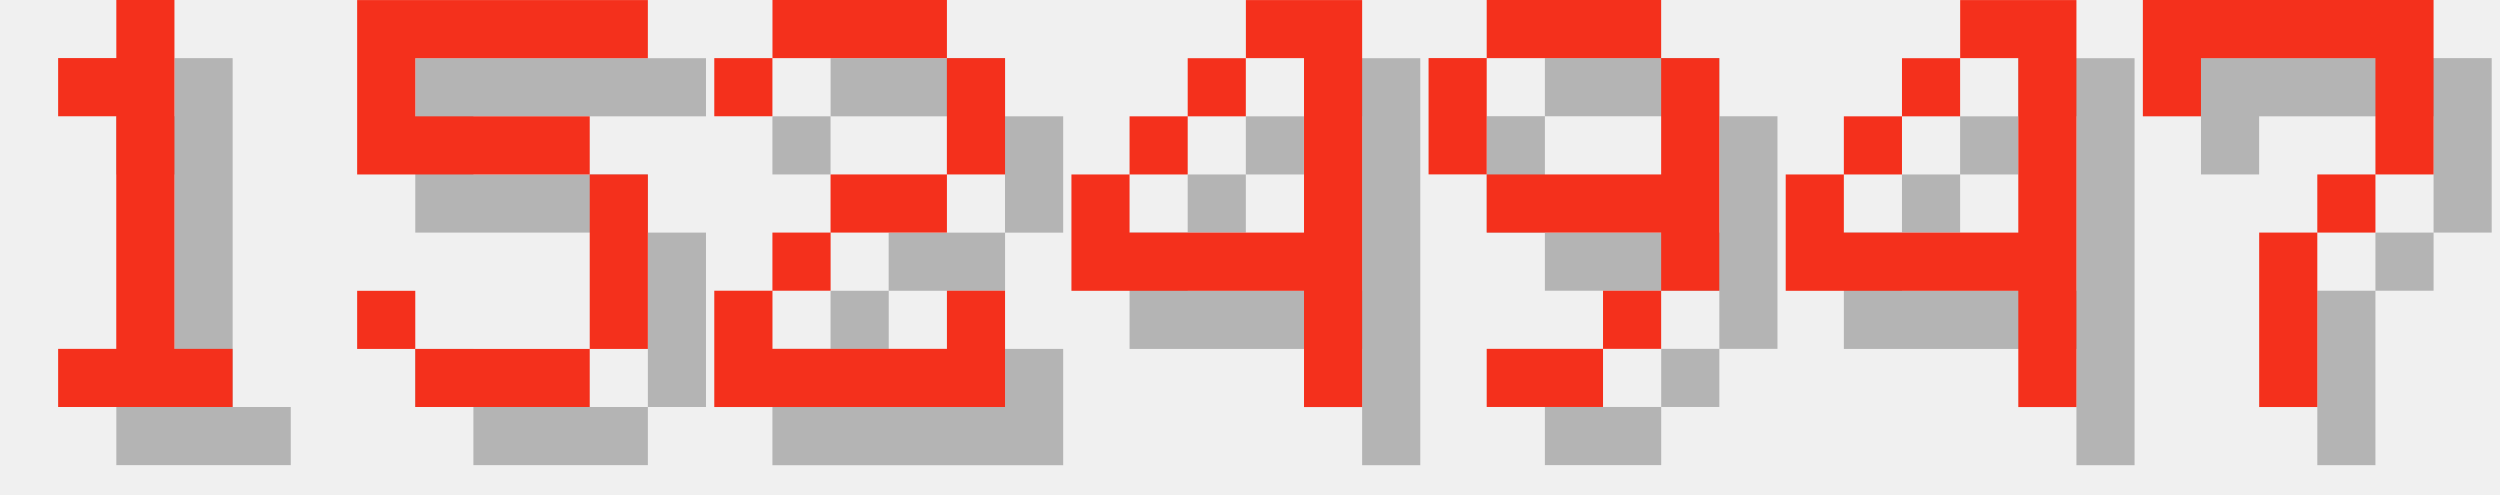
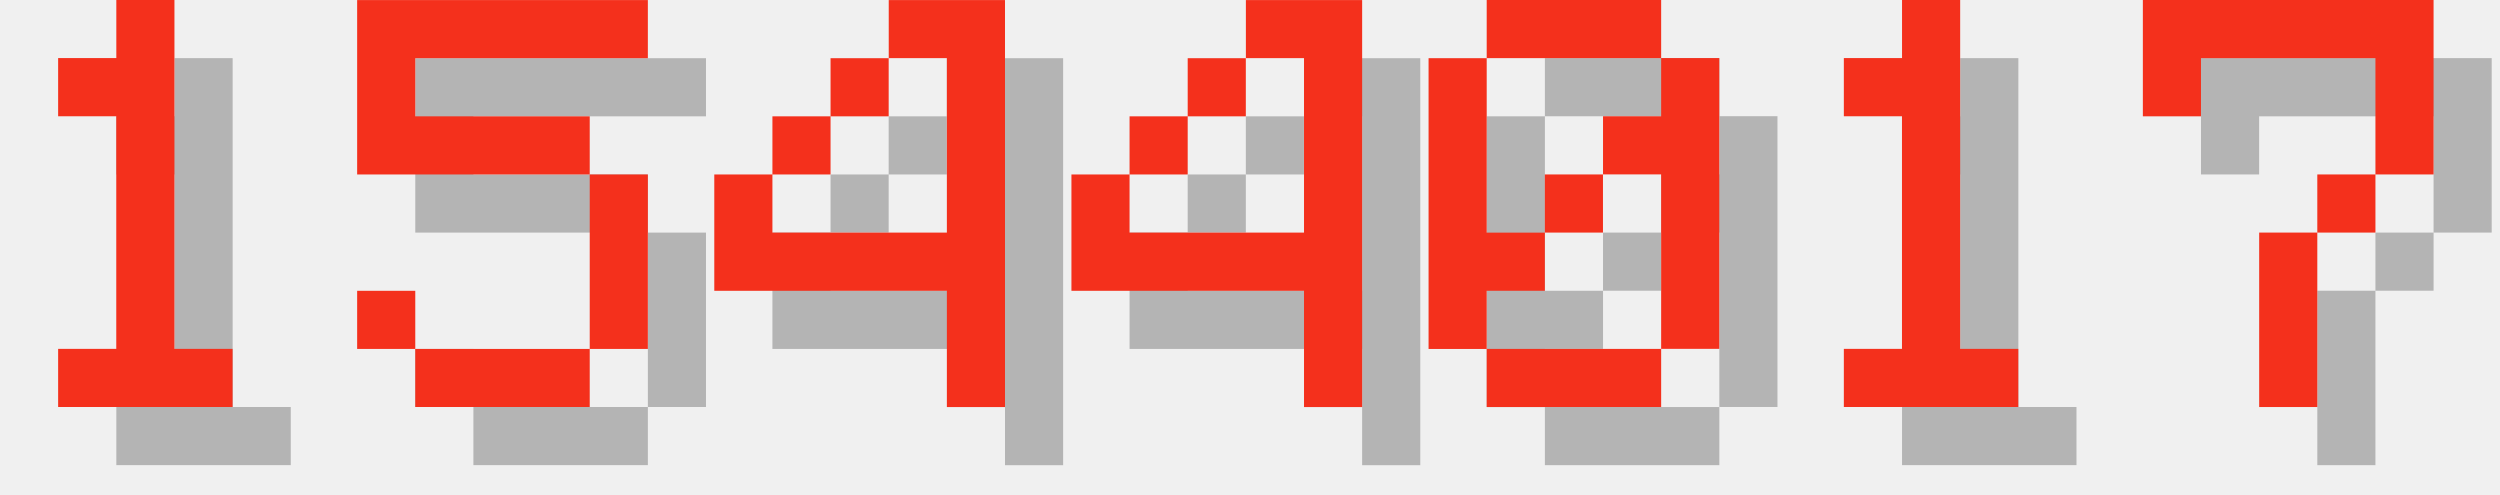
<svg xmlns="http://www.w3.org/2000/svg" version="1.1" width="182.0" height="36">
  <style>
        .text-foreground {
            fill: #F4301C;
        }
        .text-shadow {
            fill: #000000;
            fill-opacity: 0.25;
        }
    </style>
  <g class="digit" id="digit_1" transform="translate(0.0, 0), scale(4)">
    <path id="digit_1_shadow" class="text-shadow" d="m2.117 2.117v1.058h1.058v4.233h-1.058v1.058h3.175v-1.058h-1.058v-6.35h-1.058v1.058h-1.058z" fill-opacity=".5" style="paint-order:stroke fill markers" />
    <path id="digit_1_fg" class="text-foreground" d="m1.058 1.058v1.058h1.058v4.233h-1.058v1.058h3.175v-1.058h-1.058v-6.35h-1.058v1.058h-1.058z" fill="#fff" style="paint-order:stroke fill markers" />
  </g>
  <g class="digit" id="digit_5" transform="translate(26.0, 0), scale(4)">
    <path id="digit_5_shadow" class="text-shadow" d="m1.058 1.058v3.175h4.233v3.175h-3.175v-1.058h-1.058v1.058h1.058v1.058h3.175v-1.058h1.058v-3.175h-1.058v-1.058h-3.175v-1.058h4.233v-1.058h-5.292z" fill-opacity=".5" style="paint-order:stroke fill markers" />
    <path id="digit_5_fg" class="text-foreground" d="m0 0v3.175h4.233v3.175h-3.175v-1.058h-1.058v1.058h1.058v1.058h3.175v-1.058h1.058v-3.175h-1.058v-1.058h-3.175v-1.058h4.233v-1.058h-5.292z" fill="#fff" style="paint-order:stroke fill markers" />
  </g>
-   <g class="digit" id="digit_2" transform="translate(52.0, 0), scale(4)">
-     <path id="digit_2_shadow" class="text-shadow" d="m1.058 2.117v1.058h1.058v-1.058h3.175v2.117h-2.117v1.058h-1.058v1.058h-1.058v2.117h5.292v-2.117h-1.058v1.058h-3.175v-1.058h1.058v-1.058h2.117v-1.058h1.058v-2.117h-1.058v-1.058h-3.175v1.058h-1.058z" fill-opacity=".5" style="paint-order:stroke fill markers" />
-     <path id="digit_2_fg" class="text-foreground" d="m0 1.058v1.058h1.058v-1.058h3.175v2.117h-2.117v1.058h-1.058v1.058h-1.058v2.117h5.292v-2.117h-1.058v1.058h-3.175v-1.058h1.058v-1.058h2.117v-1.058h1.058v-2.117h-1.058v-1.058h-3.175v1.058h-1.058z" fill="#fff" style="paint-order:stroke fill markers" />
+   <g class="digit" id="digit_4" transform="translate(52.0, 0), scale(4)">
+     <path id="digit_4_shadow" class="text-shadow" d="m4.233 1.058v1.058h1.058v3.175h-3.175v-1.058h-1.058v2.117h4.233v2.117h1.058v-7.408h-2.117zm-2.117 3.175h1.058v-1.058h-1.058v1.058zm1.058-1.058h1.058v-1.058h-1.058v1.058z" fill-opacity=".5" style="paint-order:stroke fill markers" />
+     <path id="digit_4_fg" class="text-foreground" d="m3.175 0v1.058h1.058v3.175h-3.175v-1.058h-1.058v2.117h4.233v2.117h1.058v-7.408h-2.117zm-2.117 3.175h1.058v-1.058h-1.058v1.058zm1.058-1.058h1.058v-1.058h-1.058v1.058z" fill="#fff" style="paint-order:stroke fill markers" />
  </g>
  <g class="digit" id="digit_4" transform="translate(78.0, 0), scale(4)">
    <path id="digit_4_shadow" class="text-shadow" d="m4.233 1.058v1.058h1.058v3.175h-3.175v-1.058h-1.058v2.117h4.233v2.117h1.058v-7.408h-2.117zm-2.117 3.175h1.058v-1.058h-1.058v1.058zm1.058-1.058h1.058v-1.058h-1.058v1.058z" fill-opacity=".5" style="paint-order:stroke fill markers" />
    <path id="digit_4_fg" class="text-foreground" d="m3.175 0v1.058h1.058v3.175h-3.175v-1.058h-1.058v2.117h4.233v2.117h1.058v-7.408h-2.117zm-2.117 3.175h1.058v-1.058h-1.058v1.058zm1.058-1.058h1.058v-1.058h-1.058v1.058z" fill="#fff" style="paint-order:stroke fill markers" />
  </g>
-   <g class="digit" id="digit_9" transform="translate(104.0, 0), scale(4)">
-     <path id="digit_9_shadow" class="text-shadow" d="m2.117 1.058v1.058h3.175v-1.058h-3.175zm3.175 1.058v2.117h-3.175v1.058h3.175v1.058h1.058v-4.233h-1.058zm0 4.233h-1.058v1.058h1.058v-1.058zm-1.058 1.058h-2.117v1.058h2.117v-1.058zm-2.117-3.175v-2.117h-1.058v2.117h1.058z" fill-opacity=".5" style="paint-order:stroke fill markers" />
-     <path id="digit_9_fg" class="text-foreground" d="m1.058 0v1.058h3.175v-1.058h-3.175zm3.175 1.058v2.117h-3.175v1.058h3.175v1.058h1.058v-4.233h-1.058zm0 4.233h-1.058v1.058h1.058v-1.058zm-1.058 1.058h-2.117v1.058h2.117v-1.058zm-2.117-3.175v-2.117h-1.058v2.117h1.058z" fill="#fff" style="paint-order:stroke fill markers" />
+   <g class="digit" id="digit_0" transform="translate(104.0, 0), scale(4)">
+     <path id="digit_0_shadow" class="text-shadow" d="m2.117 1.058v1.058h3.175v-1.058h-3.175zm3.175 1.058v1.058h-1.058v1.058h1.058v3.175h1.058v-5.292h-1.058zm0 5.292h-3.175v1.058h3.175v-1.058zm-3.175 0v-1.058h1.058v-1.058h-1.058v-3.175h-1.058v5.292h1.058zm1.058-2.117h1.058v-1.058h-1.058v1.058z" fill-opacity=".5" style="paint-order:stroke fill markers" />
+     <path id="digit_0_fg" class="text-foreground" d="m1.058 0v1.058h3.175v-1.058h-3.175zm3.175 1.058v1.058h-1.058v1.058h1.058v3.175h1.058v-5.292h-1.058zm0 5.292h-3.175v1.058h3.175v-1.058zm-3.175 0v-1.058h1.058v-1.058h-1.058v-3.175h-1.058v5.292h1.058zm1.058-2.117h1.058v-1.058h-1.058v1.058z" fill="#fff" style="paint-order:stroke fill markers" />
  </g>
-   <g class="digit" id="digit_4" transform="translate(130.0, 0), scale(4)">
-     <path id="digit_4_shadow" class="text-shadow" d="m4.233 1.058v1.058h1.058v3.175h-3.175v-1.058h-1.058v2.117h4.233v2.117h1.058v-7.408h-2.117zm-2.117 3.175h1.058v-1.058h-1.058v1.058zm1.058-1.058h1.058v-1.058h-1.058v1.058z" fill-opacity=".5" style="paint-order:stroke fill markers" />
-     <path id="digit_4_fg" class="text-foreground" d="m3.175 0v1.058h1.058v3.175h-3.175v-1.058h-1.058v2.117h4.233v2.117h1.058v-7.408h-2.117zm-2.117 3.175h1.058v-1.058h-1.058v1.058zm1.058-1.058h1.058v-1.058h-1.058v1.058z" fill="#fff" style="paint-order:stroke fill markers" />
+   <g class="digit" id="digit_1" transform="translate(130.0, 0), scale(4)">
+     <path id="digit_1_shadow" class="text-shadow" d="m2.117 2.117v1.058h1.058v4.233h-1.058v1.058h3.175v-1.058h-1.058v-6.35h-1.058v1.058h-1.058z" fill-opacity=".5" style="paint-order:stroke fill markers" />
+     <path id="digit_1_fg" class="text-foreground" d="m1.058 1.058v1.058h1.058v4.233h-1.058v1.058h3.175v-1.058h-1.058v-6.35h-1.058v1.058h-1.058z" fill="#fff" style="paint-order:stroke fill markers" />
  </g>
  <g class="digit" id="digit_7" transform="translate(156.0, 0), scale(4)">
    <path id="digit_7_shadow" class="text-shadow" d="m1.058 1.058 2e-6 2.117h1.058v-1.058h3.175v1.058l2e-7 1.058h-1.058v1.058h-1.058l4e-7 3.175 1.058 1e-7v-3.175h1.058v-1.058h1.058l5e-7 -1.058v-2.117z" fill-opacity=".5" style="paint-order:stroke fill markers" />
    <path id="digit_7_fg" class="text-foreground" d="m0 0 2e-6 2.117h1.058v-1.058h3.175v1.058l2e-7 1.058h-1.058v1.058h-1.058l4e-7 3.175 1.058 1e-7v-3.175h1.058v-1.058h1.058l5e-7 -1.058v-2.117z" fill="#fff" style="paint-order:stroke fill markers" />
  </g>
</svg>
